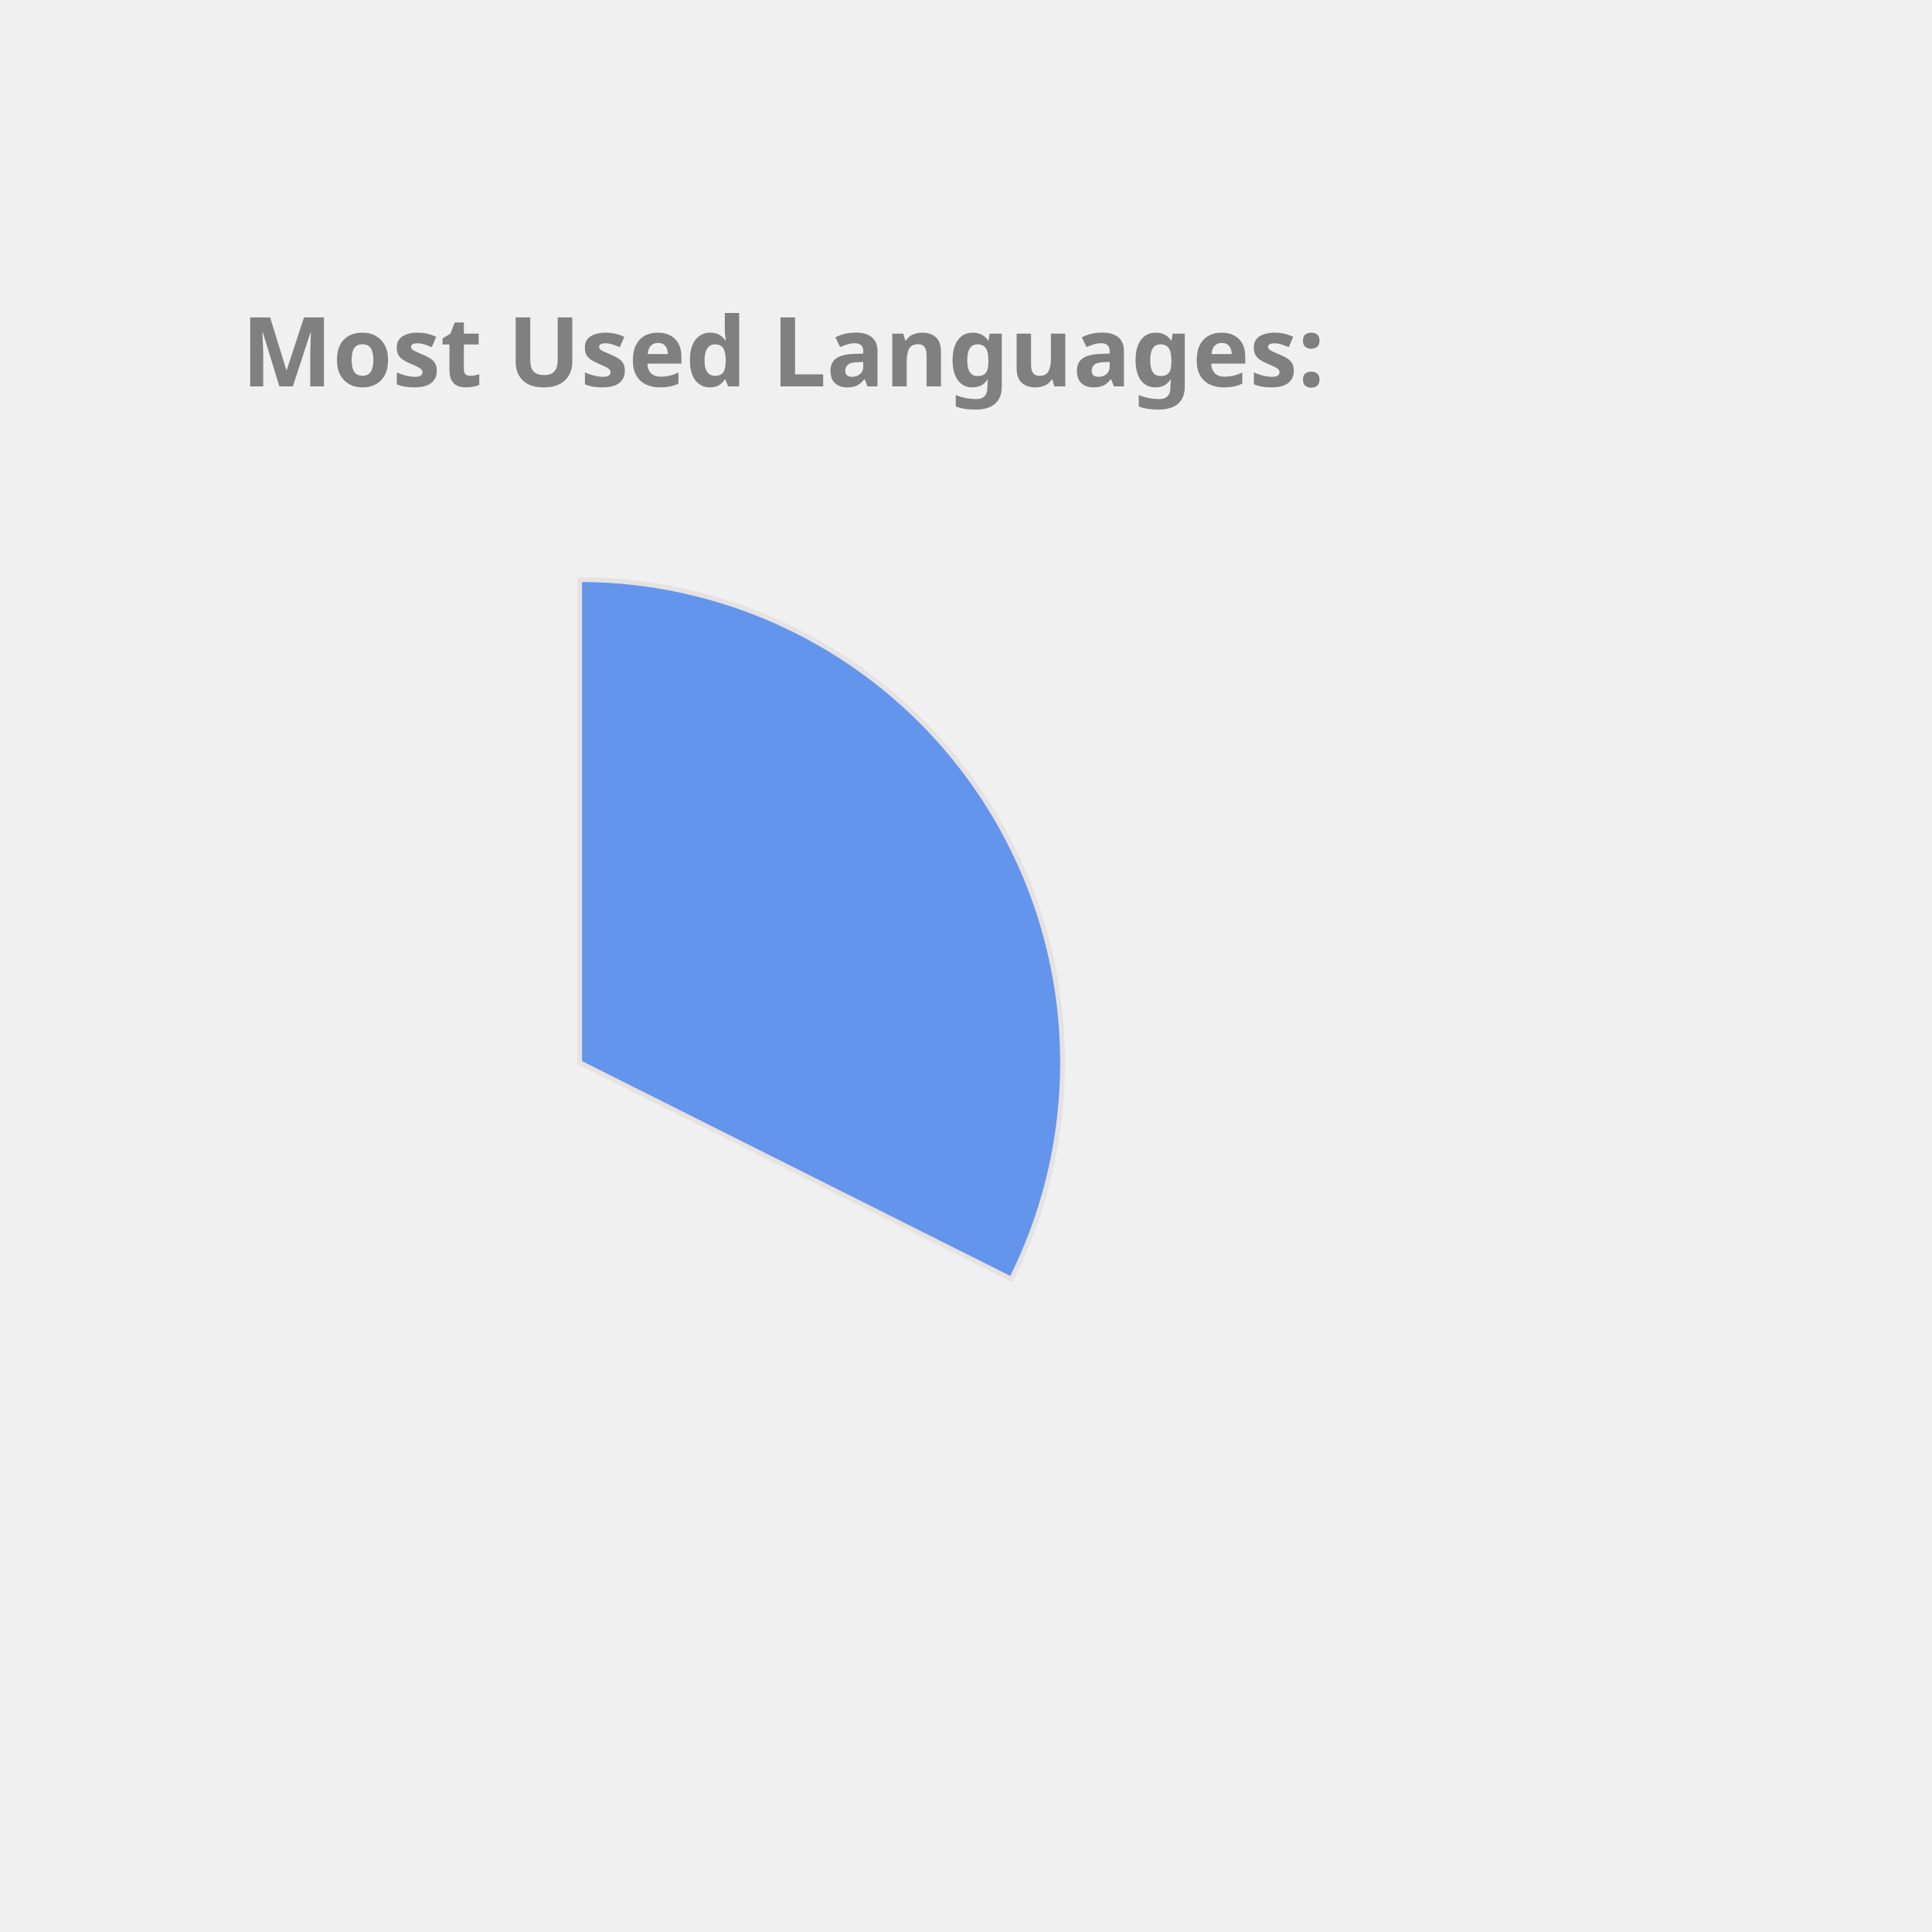
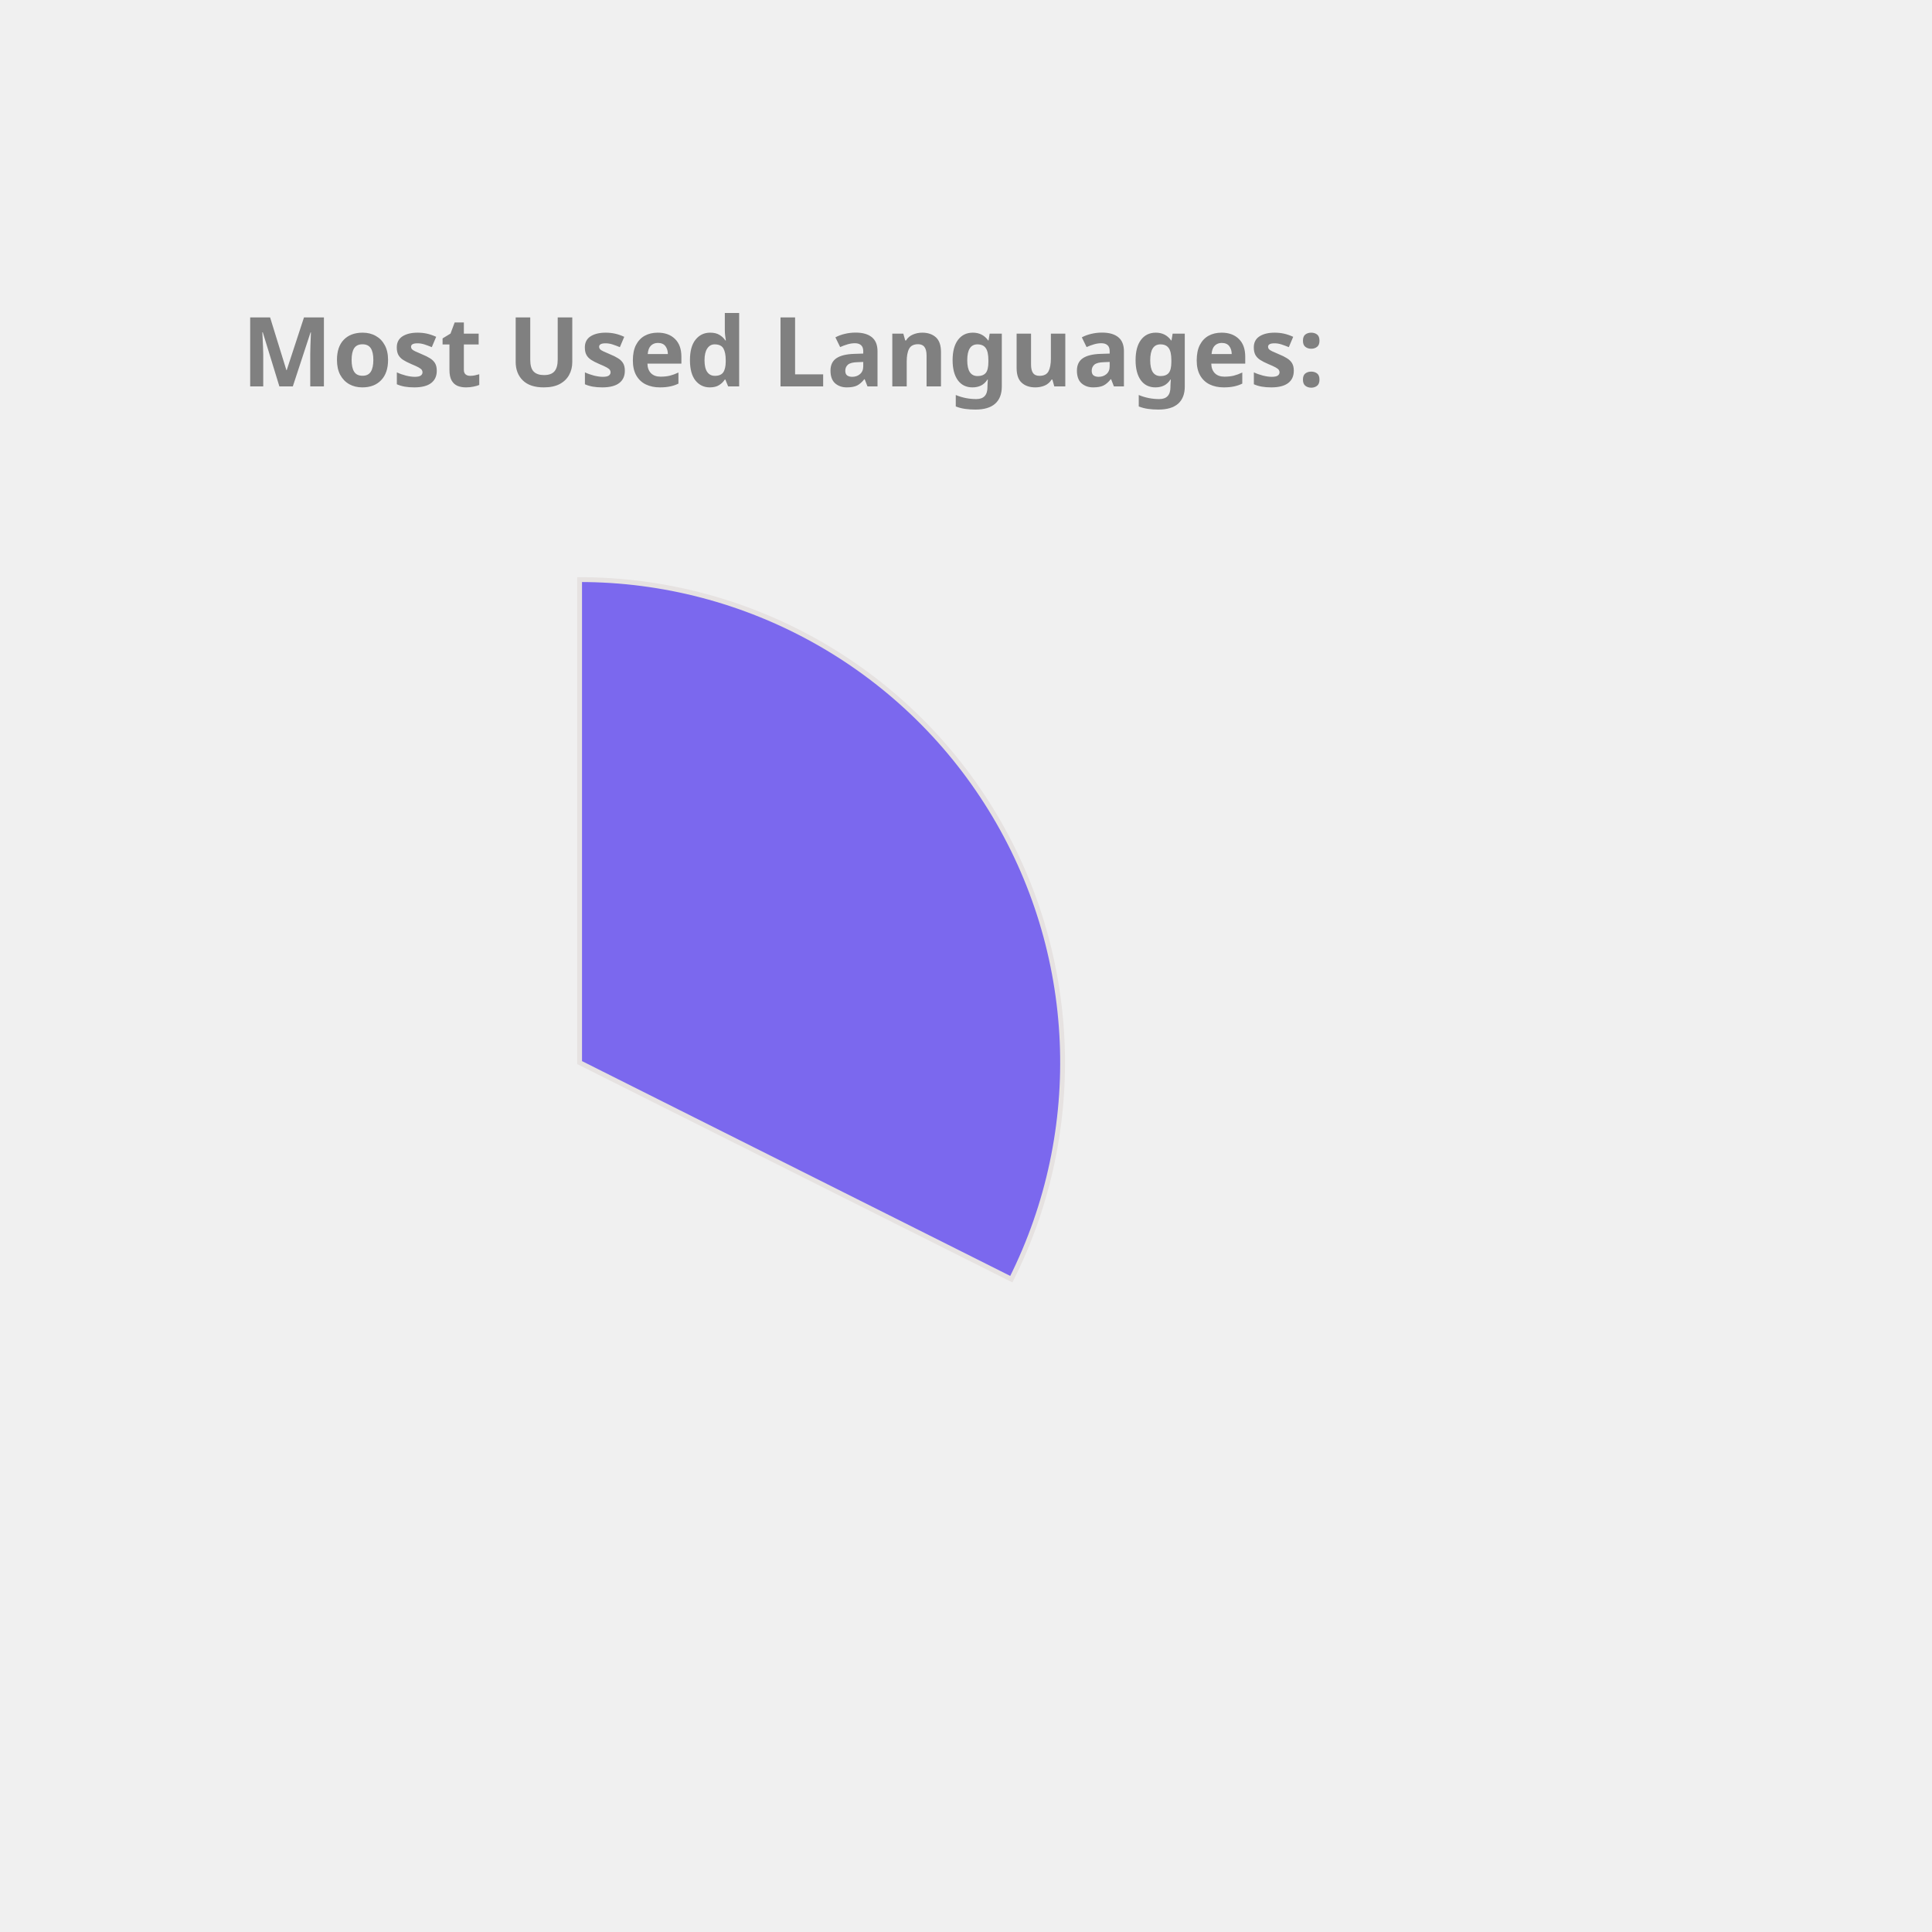
<svg xmlns="http://www.w3.org/2000/svg" height="350px" width="350px" viewBox="0 0 400 400">
  <style> 
        .label {
                font: bold 20px sans-serif;
                color: #404040;
                -webkit-text-stroke: 1px white;
        }

        path {
                stroke: #E6E2E1;
                stroke-width: 1px;
                transform: translate(60px, 100px);
        }

        .path_1 {
                animation: fadeIn 5s linear forwards;
        }

        .path_2 {
                transform: scale(0);
                animation: fadeIn 5s linear forwards 5s;
        }


        
        .path_3 {
                transform: scale(0);
                animation: fadeIn 5s linear forwards 10s;
        }


        .path_4 {
                transform: scale(0);
                animation: fadeIn 5s linear forwards 15s;
        }

        .path_5 {
                transform: scale(0);
                animation: fadeIn 5s linear forwards 20s;
        }

        .path_6 {
                transform: scale(0);
                animation: fadeIn 5s linear forwards 25s;
        }

        .path_7 {
                transform: scale(0);
                animation: fadeIn 5s linear forwards 30s;
        }

        .path_8 {
                transform: scale(0);
                animation: fadeIn 5s linear forwards 35s;
        }

        .path_9 {
                transform: scale(0);
                animation: fadeIn 5s linear forwards 40s;
        }

        .path_10 {
                transform: scale(0);
                animation: fadeIn 5s linear forwards 45s;
        }

        @keyframes fadeIn {
                0% {                        
                        transform: translate(250px, 300px) rotate(0deg) scale(0);
                        
                }
                50% {
                        transform: translate(150px, 220px) rotate(180deg) scale(0.5);
                        
                }
                
                100% {
                        transform: translate(60px, 120px) rotate(360deg) scale(1);
                        
                }
        }
        .txt_1 {
                opacity: 0;
                animation: txtShow 5s linear forwards 0s;
        }

        .txt_2 {
                opacity: 0;
                animation: txtShow 5s linear forwards 5s;
        }

        .txt_3 {
                opacity: 0;
                animation: txtShow 5s linear forwards 10s;
        }

        .txt_4 {
                opacity: 0;
                animation: txtShow 5s linear forwards 15s;
        }

        .txt_5 {
                opacity: 0;
                animation: txtShow 5s linear forwards 20s;
        }

        .txt_6 {
                opacity: 0;
                animation: txtShow 5s linear forwards 25s;
        }

        .txt_7 {
                opacity: 0;
                animation: txtShow 5s linear forwards 30s;
        }

        .txt_8 {
                opacity: 0;
                animation: txtShow 5s linear forwards 35s;
        }

        .txt_9 {
                opacity: 0;
                animation: txtShow 5s linear forwards 40s;
        }

        .txt_10 {
                opacity: 0;
                animation: txtShow 5s linear forwards 45s;
        }

        @keyframes txtShow {
                0% {                        
                        opacity: 0;
                        transform: translate(0px, 0px) scale(0);
                }
                100% {
                        opacity: 1;
                        transform: translate(0px, 0px) scale(1);
                        
                }
        }
</style>
-   <path class="path_1" d="M 60,120 L 60,20 A 100,100 0 0 1 149.384,164.838 Z" fill="CornflowerBlue" stroke="#fff" stroke-width="2" />
-   <text class="txt_1" x="260" y="150" fill="CornflowerBlue" stroke="CornflowerBlue" stroke-width="1">C++</text>
-   <path class="path_2" d="M 60,120 L 149.384,164.838 A 100,100 0 0 1 10.181,206.707 Z" fill="Tomato" stroke="#fff" stroke-width="2" />
-   <text class="txt_2" x="260" y="170" fill="Tomato" stroke="Tomato" stroke-width="1">JavaScript</text>
-   <path class="path_3" d="M 60,120 L 10.181,206.707 A 100,100 0 0 1 -39.495,130.036 Z" fill="Pink" stroke="#fff" stroke-width="2" />
-   <text class="txt_3" x="260" y="190" fill="Pink" stroke="Pink" stroke-width="1">Jupyter Notebook</text>
-   <path class="path_4" d="M 60,120 L -39.495,130.036 A 100,100 0 0 1 -7.069,45.826 Z" fill="Chocolate" stroke="#fff" stroke-width="2" />
-   <text class="txt_4" x="260" y="210" fill="Chocolate" stroke="Chocolate" stroke-width="1">Java</text>
-   <path class="path_5" d="M 60,120 L -7.069,45.826 A 100,100 0 0 1 37.573,22.547 Z" fill="MediumAquaMarine" stroke="#fff" stroke-width="2" />
-   <text class="txt_5" x="260" y="230" fill="MediumAquaMarine" stroke="MediumAquaMarine" stroke-width="1">HTML</text>
-   <path class="path_6" d="M 60,120 L 37.573,22.547 A 100,100 0 0 1 54.976,20.126 Z" fill="Crimson" stroke="#fff" stroke-width="2" />
-   <text class="txt_6" x="260" y="250" fill="Crimson" stroke="Crimson" stroke-width="1">TypeScript</text>
-   <path class="path_7" d="M 60,120 L 54.976,20.126 A 100,100 0 0 1 59.372,20.002 Z" fill="Tan" stroke="#fff" stroke-width="2" />
-   <text class="txt_7" x="260" y="270" fill="Tan" stroke="Tan" stroke-width="1">CSS</text>
+   <path class="path_1" d="M 60,120 L 60,20 A 100,100 0 0 1 149.384,164.838 Z" fill="MediumSlateBlue" stroke="#fff" stroke-width="2" />
+   <text class="txt_1" x="260" y="150" fill="MediumSlateBlue" stroke="MediumSlateBlue" stroke-width="1">C++</text>
+   <path class="path_2" d="M 60,120 L 149.384,164.838 A 100,100 0 0 1 10.181,206.707 Z" fill="MediumTurquoise" stroke="#fff" stroke-width="2" />
+   <text class="txt_2" x="260" y="170" fill="MediumTurquoise" stroke="MediumTurquoise" stroke-width="1">JavaScript</text>
+   <path class="path_3" d="M 60,120 L 10.181,206.707 A 100,100 0 0 1 -39.495,130.036 Z" fill="RoyalBlue" stroke="#fff" stroke-width="2" />
+   <text class="txt_3" x="260" y="190" fill="RoyalBlue" stroke="RoyalBlue" stroke-width="1">Jupyter Notebook</text>
+   <path class="path_4" d="M 60,120 L -39.495,130.036 A 100,100 0 0 1 -7.069,45.826 Z" fill="MediumAquaMarine" stroke="#fff" stroke-width="2" />
+   <text class="txt_4" x="260" y="210" fill="MediumAquaMarine" stroke="MediumAquaMarine" stroke-width="1">Java</text>
+   <path class="path_5" d="M 60,120 L -7.069,45.826 A 100,100 0 0 1 37.573,22.547 Z" fill="Tomato" stroke="#fff" stroke-width="2" />
+   <text class="txt_5" x="260" y="230" fill="Tomato" stroke="Tomato" stroke-width="1">HTML</text>
+   <path class="path_6" d="M 60,120 L 37.573,22.547 A 100,100 0 0 1 54.976,20.126 Z" fill="DarkKhaki" stroke="#fff" stroke-width="2" />
+   <text class="txt_6" x="260" y="250" fill="DarkKhaki" stroke="DarkKhaki" stroke-width="1">TypeScript</text>
+   <path class="path_7" d="M 60,120 L 54.976,20.126 A 100,100 0 0 1 59.372,20.002 Z" fill="Orchid" stroke="#fff" stroke-width="2" />
+   <text class="txt_7" x="260" y="270" fill="Orchid" stroke="Orchid" stroke-width="1">CSS</text>
  <g class="label">
    <text x="50" y="80" fill="grey">Most Used Languages:</text>
  </g>
</svg>
